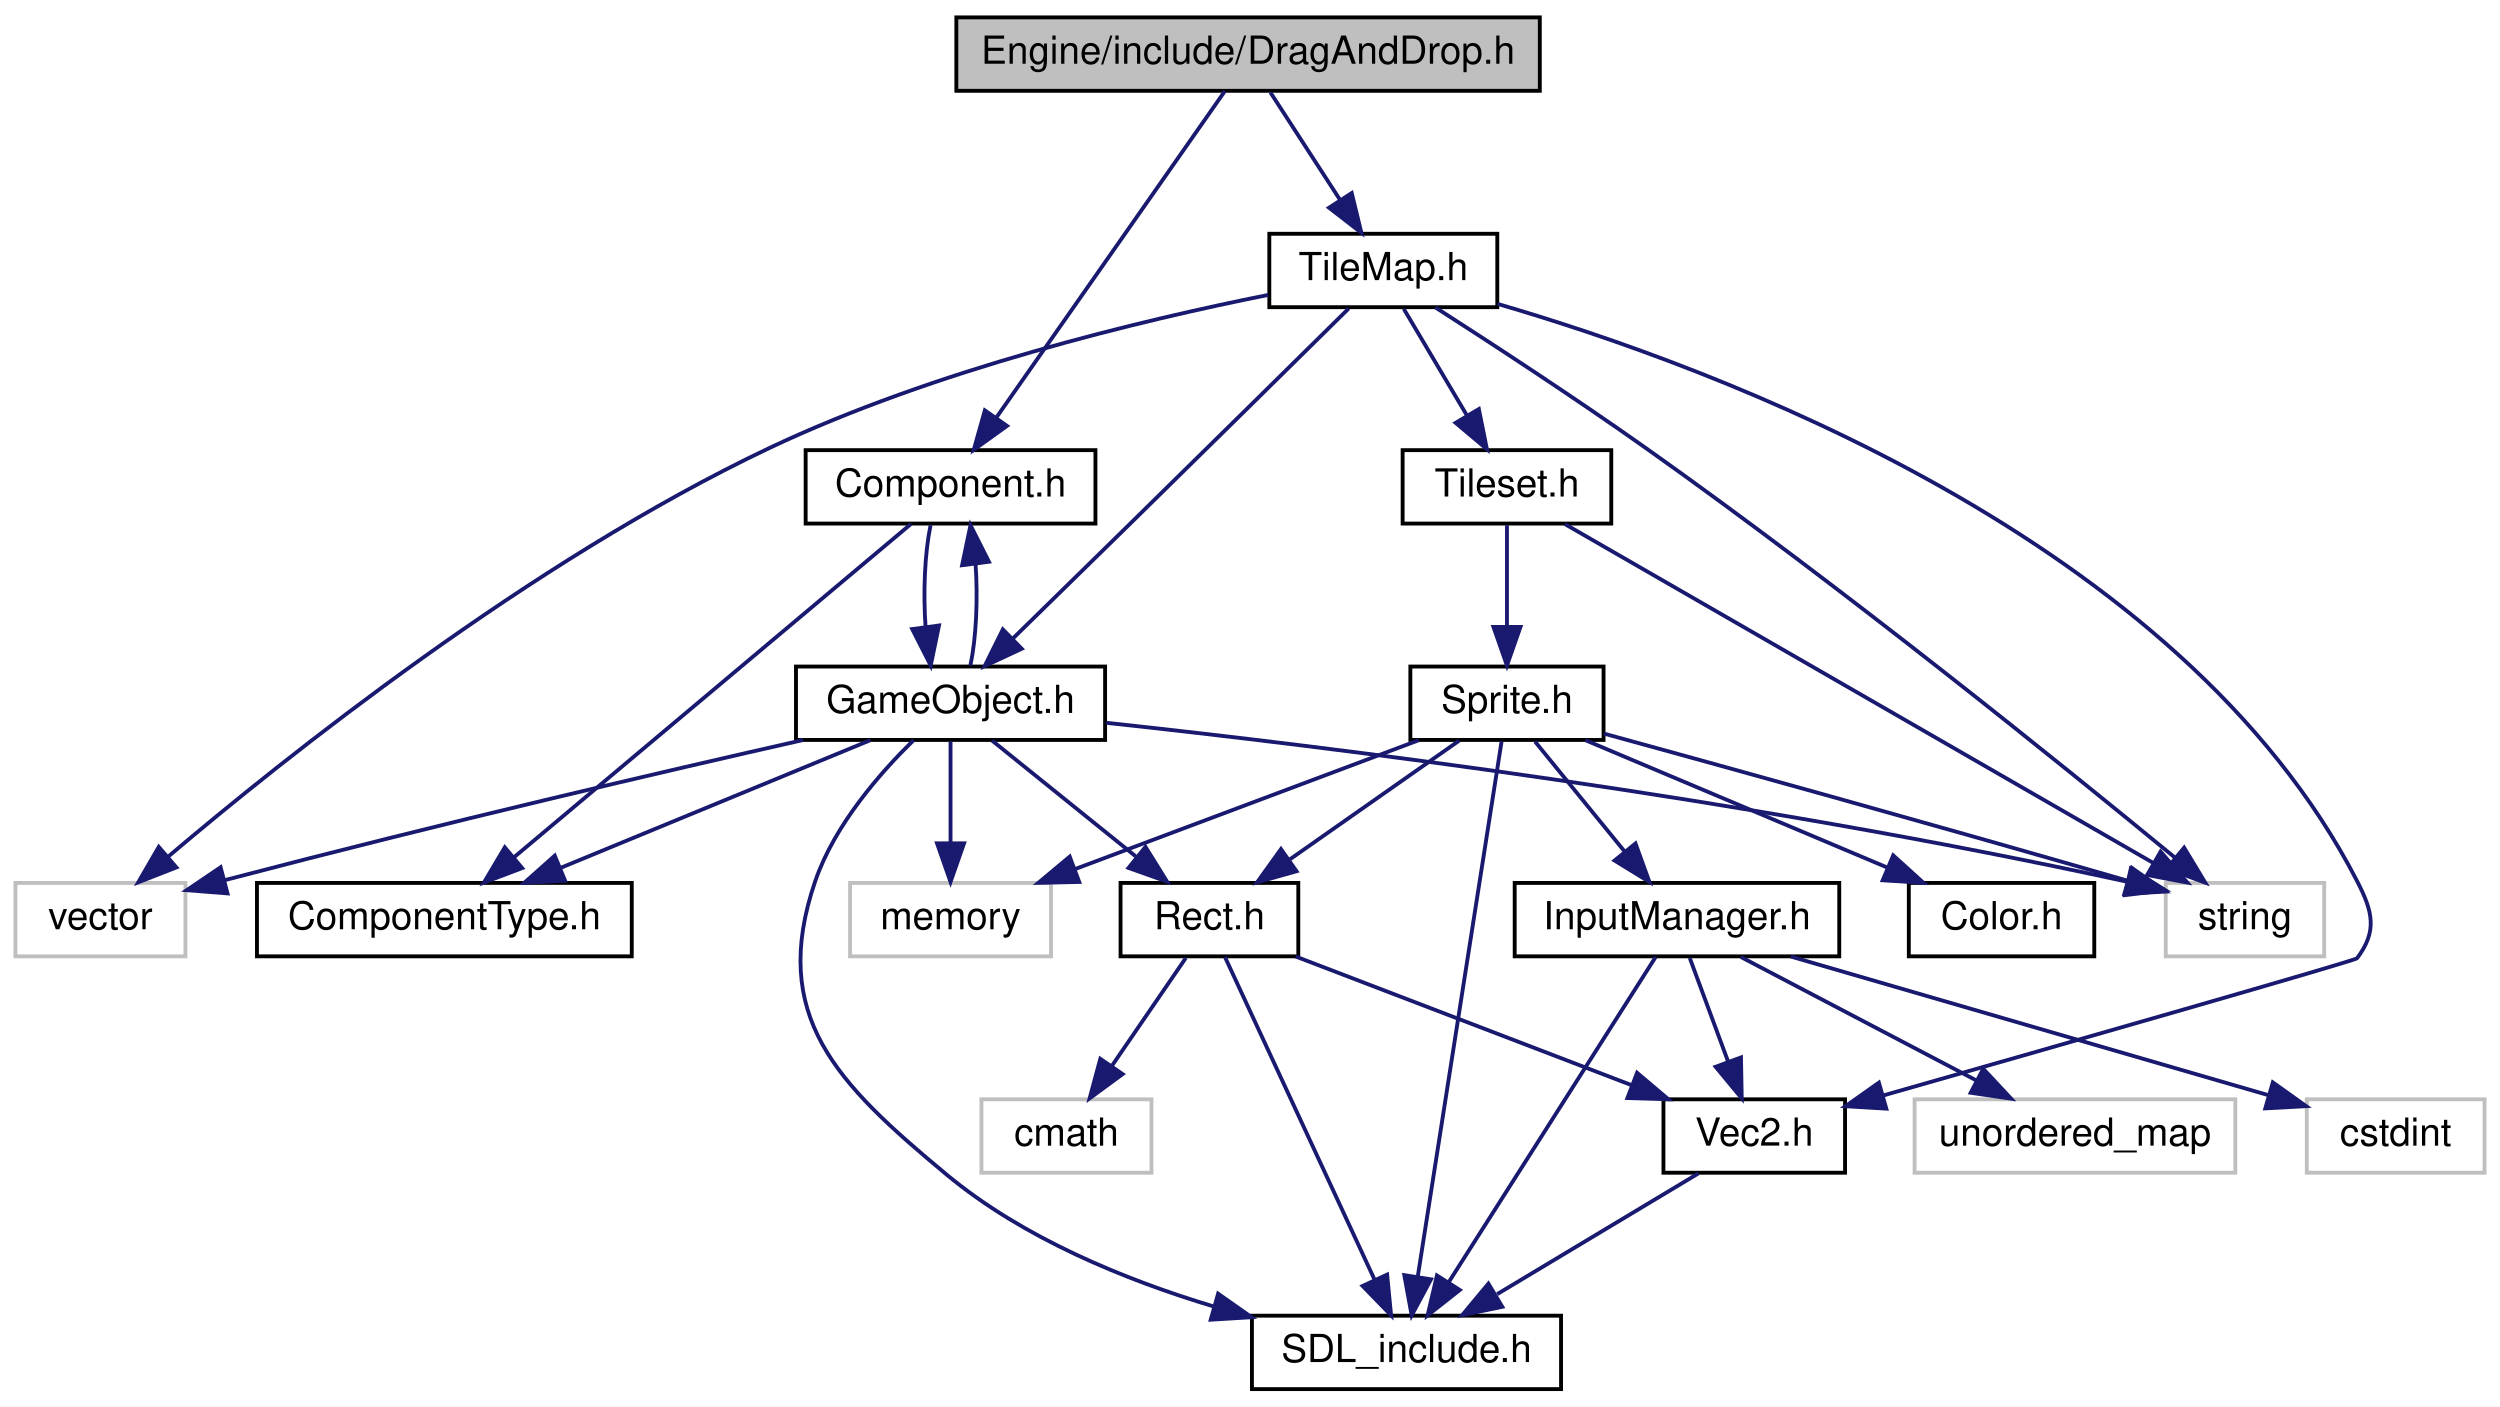
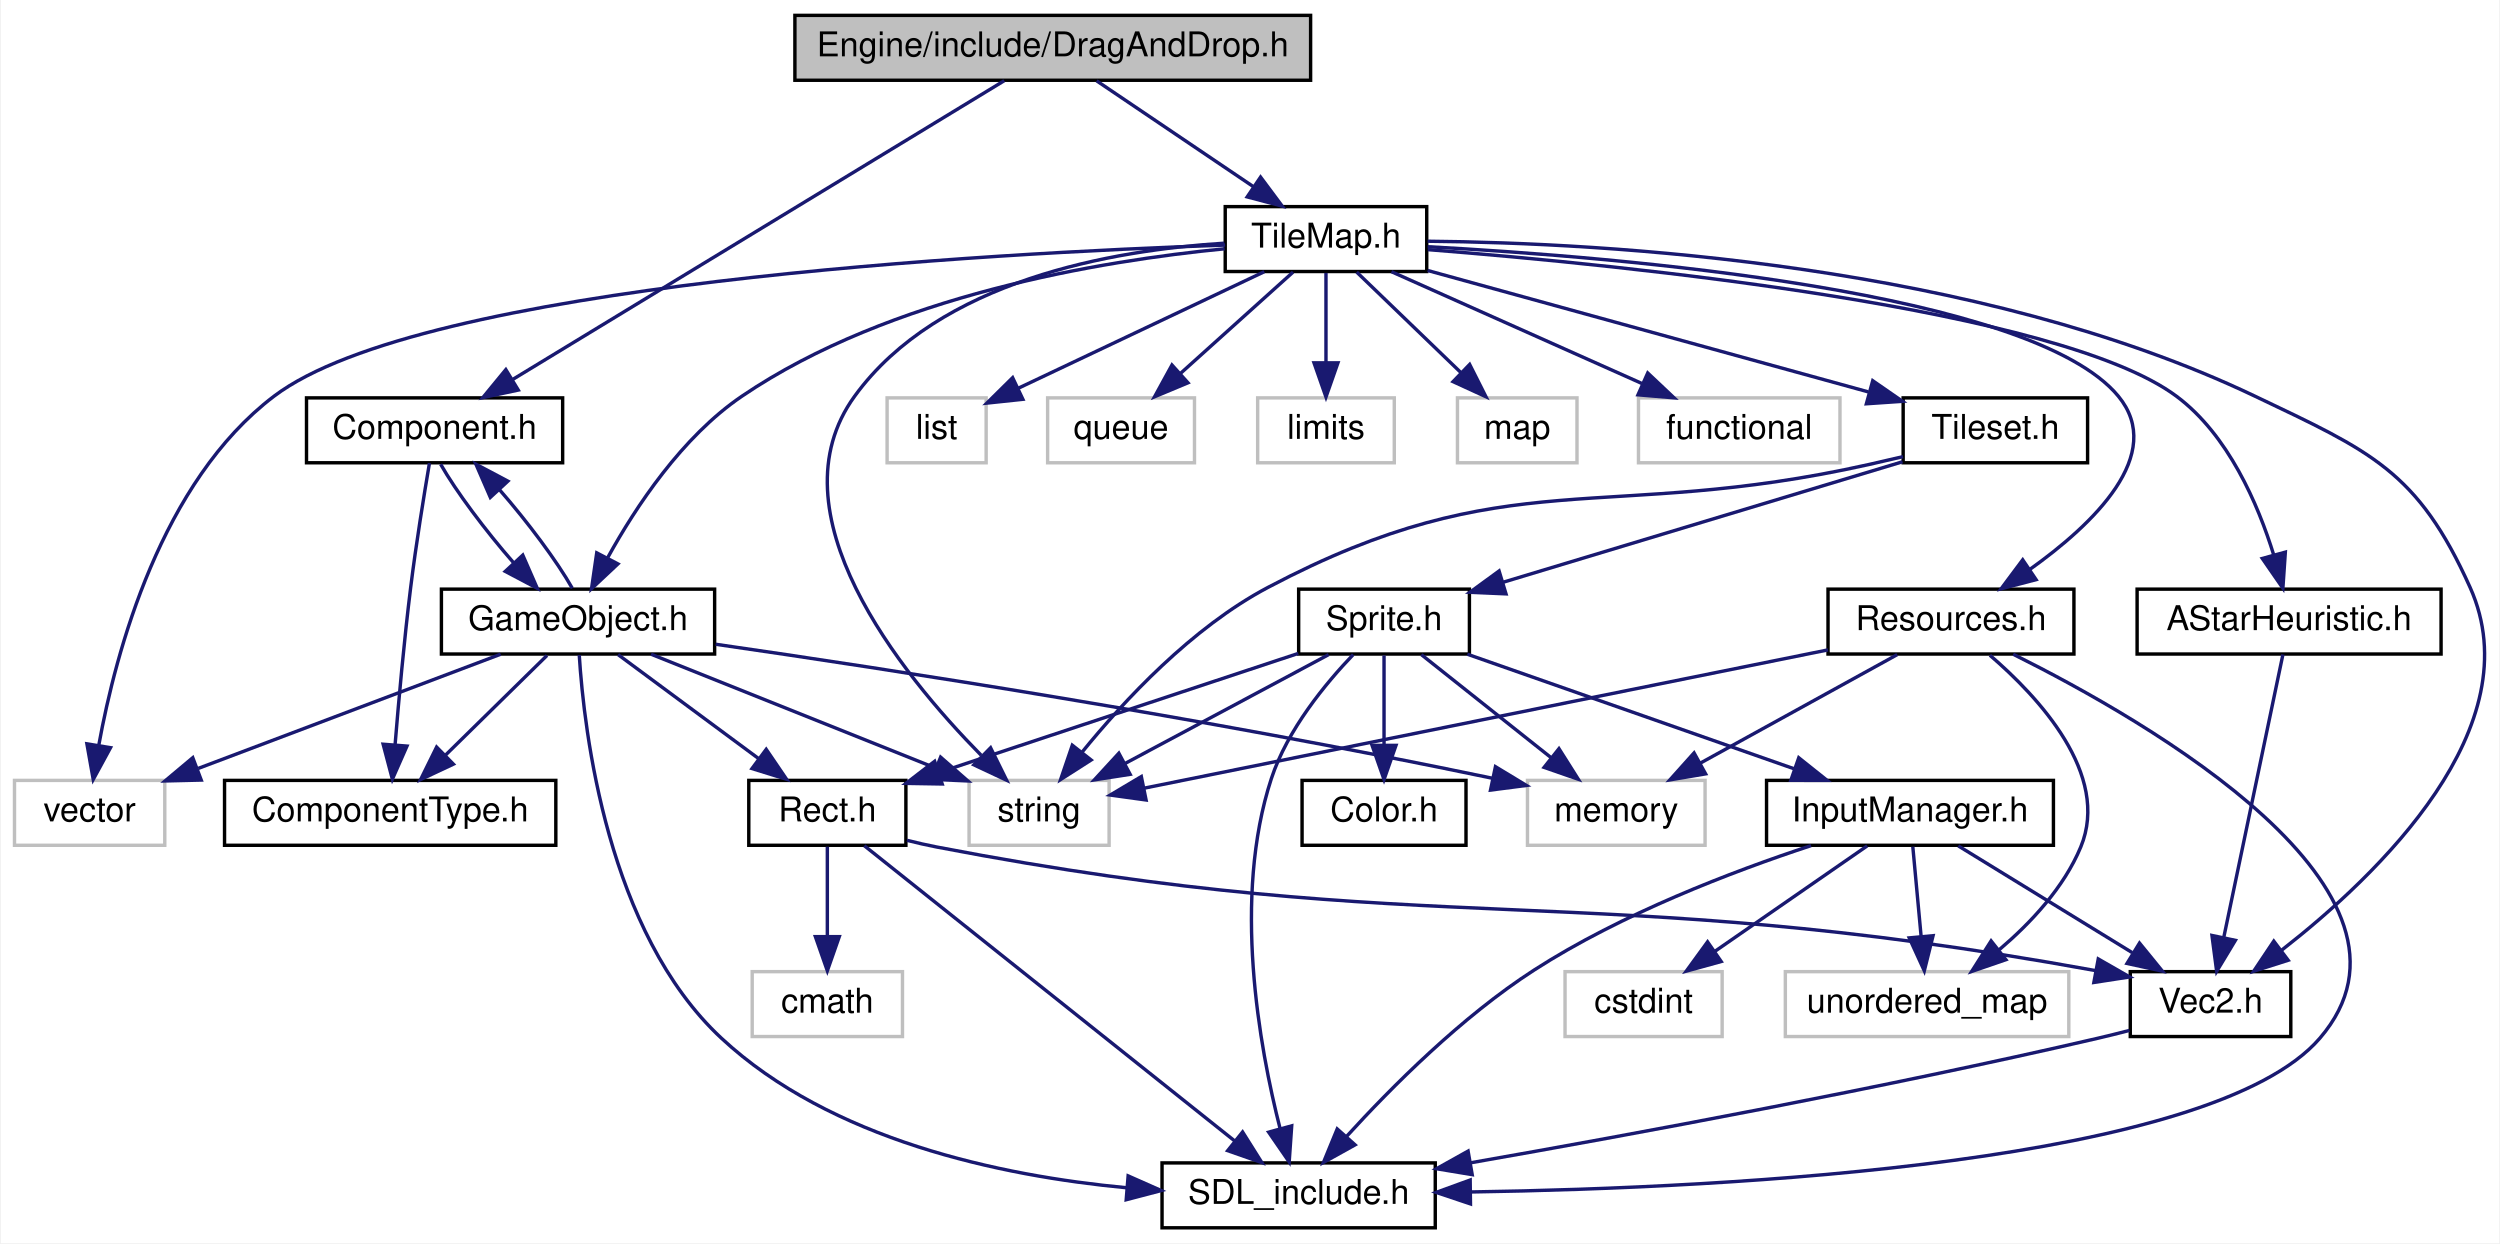
- <svg xmlns="http://www.w3.org/2000/svg" xmlns:xlink="http://www.w3.org/1999/xlink" width="647pt" height="364pt" viewBox="0.00 0.00 647.00 364.00">
+ <svg xmlns="http://www.w3.org/2000/svg" xmlns:xlink="http://www.w3.org/1999/xlink" width="732pt" height="364pt" viewBox="0.00 0.00 731.51 364.00">
  <g id="graph0" class="graph" transform="scale(1 1) rotate(0) translate(4 360)">
-     <polygon fill="white" stroke="none" points="-4,4 -4,-360 643,-360 643,4 -4,4" />
+     <polygon fill="white" stroke="none" points="-4,4 -4,-360 727.514,-360 727.514,4 -4,4" />
    <g id="node1" class="node">
-       <polygon fill="#bfbfbf" stroke="black" points="243.5,-336.5 243.5,-355.5 394.5,-355.5 394.5,-336.5 243.5,-336.5" />
-       <text text-anchor="middle" x="319" y="-343.5" font-family="Helvetica,sans-Serif" font-size="10.00">Engine/include/DragAndDrop.h</text>
+       <polygon fill="#bfbfbf" stroke="black" points="228.5,-336.5 228.5,-355.5 379.5,-355.5 379.5,-336.5 228.5,-336.5" />
+       <text text-anchor="middle" x="304" y="-343.5" font-family="Helvetica,sans-Serif" font-size="10.00">Engine/include/DragAndDrop.h</text>
    </g>
    <g id="node2" class="node">
      <g id="a_node2">
        <a xlink:href="Component_8h.html" target="_top" xlink:title="Component.h">
-           <polygon fill="white" stroke="black" points="204.5,-224.5 204.5,-243.5 279.5,-243.5 279.5,-224.5 204.5,-224.5" />
-           <text text-anchor="middle" x="242" y="-231.5" font-family="Helvetica,sans-Serif" font-size="10.00">Component.h</text>
+           <polygon fill="white" stroke="black" points="85.5,-224.5 85.5,-243.5 160.5,-243.5 160.5,-224.5 85.5,-224.5" />
+           <text text-anchor="middle" x="123" y="-231.5" font-family="Helvetica,sans-Serif" font-size="10.00">Component.h</text>
        </a>
      </g>
    </g>
    <g id="edge1" class="edge">
-       <path fill="none" stroke="midnightblue" d="M312.958,-336.368C300.251,-318.215 270.561,-275.802 253.893,-251.99" />
-       <polygon fill="midnightblue" stroke="midnightblue" points="256.616,-249.777 248.014,-243.591 250.881,-253.791 256.616,-249.777" />
+       <path fill="none" stroke="midnightblue" d="M289.797,-336.368C258.605,-317.412 183.883,-272.001 145.942,-248.942" />
+       <polygon fill="midnightblue" stroke="midnightblue" points="147.5,-245.794 137.137,-243.591 143.865,-251.776 147.5,-245.794" />
    </g>
    <g id="node12" class="node">
      <g id="a_node12">
        <a xlink:href="TileMap_8h.html" target="_top" xlink:title="TileMap.h">
-           <polygon fill="white" stroke="black" points="324.5,-280.5 324.5,-299.5 383.5,-299.5 383.5,-280.5 324.5,-280.5" />
-           <text text-anchor="middle" x="354" y="-287.5" font-family="Helvetica,sans-Serif" font-size="10.00">TileMap.h</text>
+           <polygon fill="white" stroke="black" points="354.5,-280.5 354.5,-299.5 413.5,-299.5 413.5,-280.5 354.5,-280.5" />
+           <text text-anchor="middle" x="384" y="-287.5" font-family="Helvetica,sans-Serif" font-size="10.00">TileMap.h</text>
        </a>
      </g>
    </g>
    <g id="edge15" class="edge">
-       <path fill="none" stroke="midnightblue" d="M324.78,-336.083C329.672,-328.534 336.827,-317.495 342.833,-308.23" />
-       <polygon fill="midnightblue" stroke="midnightblue" points="345.826,-310.046 348.328,-299.751 339.952,-306.239 345.826,-310.046" />
+       <path fill="none" stroke="midnightblue" d="M316.853,-336.324C329.216,-327.979 348.13,-315.212 362.737,-305.352" />
+       <polygon fill="midnightblue" stroke="midnightblue" points="364.848,-308.15 371.179,-299.655 360.932,-302.348 364.848,-308.15" />
    </g>
    <g id="node3" class="node">
      <g id="a_node3">
        <a xlink:href="ComponentType_8h.html" target="_top" xlink:title="ComponentType.h">
-           <polygon fill="white" stroke="black" points="62.5,-112.5 62.5,-131.5 159.5,-131.5 159.5,-112.5 62.5,-112.5" />
-           <text text-anchor="middle" x="111" y="-119.5" font-family="Helvetica,sans-Serif" font-size="10.00">ComponentType.h</text>
+           <polygon fill="white" stroke="black" points="61.5,-112.5 61.5,-131.5 158.5,-131.5 158.5,-112.5 61.5,-112.5" />
+           <text text-anchor="middle" x="110" y="-119.5" font-family="Helvetica,sans-Serif" font-size="10.00">ComponentType.h</text>
        </a>
      </g>
    </g>
    <g id="edge2" class="edge">
-       <path fill="none" stroke="midnightblue" d="M231.721,-224.368C209.528,-205.733 156.889,-161.532 129.023,-138.134" />
-       <polygon fill="midnightblue" stroke="midnightblue" points="131.141,-135.342 121.232,-131.591 126.639,-140.702 131.141,-135.342" />
+       <path fill="none" stroke="midnightblue" d="M121.498,-224.396C119.959,-215.355 117.574,-200.711 116,-188 114.083,-172.516 112.493,-154.888 111.432,-141.899" />
+       <polygon fill="midnightblue" stroke="midnightblue" points="114.915,-141.545 110.641,-131.85 107.937,-142.094 114.915,-141.545" />
    </g>
    <g id="node4" class="node">
      <g id="a_node4">
        <a xlink:href="GameObject_8h.html" target="_top" xlink:title="GameObject.h">
-           <polygon fill="white" stroke="black" points="202,-168.5 202,-187.5 282,-187.5 282,-168.5 202,-168.5" />
-           <text text-anchor="middle" x="242" y="-175.5" font-family="Helvetica,sans-Serif" font-size="10.00">GameObject.h</text>
+           <polygon fill="white" stroke="black" points="125,-168.5 125,-187.5 205,-187.5 205,-168.5 125,-168.5" />
+           <text text-anchor="middle" x="165" y="-175.5" font-family="Helvetica,sans-Serif" font-size="10.00">GameObject.h</text>
        </a>
      </g>
    </g>
    <g id="edge3" class="edge">
-       <path fill="none" stroke="midnightblue" d="M236.834,-224.083C235.324,-216.927 234.894,-206.635 235.542,-197.691" />
-       <polygon fill="midnightblue" stroke="midnightblue" points="239.015,-198.126 236.869,-187.751 232.077,-197.2 239.015,-198.126" />
+       <path fill="none" stroke="midnightblue" d="M124.769,-224.083C129.226,-216.22 137.932,-204.569 146.259,-195.081" />
+       <polygon fill="midnightblue" stroke="midnightblue" points="148.825,-197.462 153.063,-187.751 143.694,-192.699 148.825,-197.462" />
    </g>
    <g id="edge8" class="edge">
-       <path fill="none" stroke="midnightblue" d="M247.131,-187.751C248.657,-194.858 249.104,-205.136 248.472,-214.101" />
-       <polygon fill="midnightblue" stroke="midnightblue" points="244.993,-213.713 247.166,-224.083 251.934,-214.622 244.993,-213.713" />
+       <path fill="none" stroke="midnightblue" d="M163.325,-187.751C158.928,-195.561 150.249,-207.2 141.917,-216.718" />
+       <polygon fill="midnightblue" stroke="midnightblue" points="139.325,-214.366 135.102,-224.083 144.463,-219.12 139.325,-214.366" />
    </g>
    <g id="edge9" class="edge">
-       <path fill="none" stroke="midnightblue" d="M221.243,-168.444C199.684,-159.557 165.737,-145.563 141.206,-135.451" />
-       <polygon fill="midnightblue" stroke="midnightblue" points="142.239,-132.092 131.66,-131.516 139.572,-138.563 142.239,-132.092" />
+       <path fill="none" stroke="midnightblue" d="M155.918,-168.083C147.829,-160.141 135.805,-148.335 126.09,-138.797" />
+       <polygon fill="midnightblue" stroke="midnightblue" points="128.501,-136.26 118.913,-131.751 123.597,-141.254 128.501,-136.26" />
    </g>
    <g id="node5" class="node">
      <g id="a_node5">
        <a xlink:href="SDL__include_8h.html" target="_top" xlink:title="SDL_include.h">
-           <polygon fill="white" stroke="black" points="320,-0.5 320,-19.5 400,-19.5 400,-0.5 320,-0.5" />
-           <text text-anchor="middle" x="360" y="-7.5" font-family="Helvetica,sans-Serif" font-size="10.00">SDL_include.h</text>
+           <polygon fill="white" stroke="black" points="336,-0.5 336,-19.5 416,-19.5 416,-0.5 336,-0.5" />
+           <text text-anchor="middle" x="376" y="-7.5" font-family="Helvetica,sans-Serif" font-size="10.00">SDL_include.h</text>
        </a>
      </g>
    </g>
    <g id="edge4" class="edge">
-       <path fill="none" stroke="midnightblue" d="M232.444,-168.45C223.912,-160.12 212.011,-146.604 207,-132 194.991,-96.999 212.54,-79.649 241,-56 260.755,-39.584 287.119,-28.796 310.01,-21.911" />
-       <polygon fill="midnightblue" stroke="midnightblue" points="311.245,-25.199 319.911,-19.105 309.336,-18.464 311.245,-25.199" />
+       <path fill="none" stroke="midnightblue" d="M165.36,-168.2C166.759,-145.951 173.599,-87.021 207,-56 239.029,-26.254 288.481,-15.732 325.63,-12.221" />
+       <polygon fill="midnightblue" stroke="midnightblue" points="326.07,-15.697 335.757,-11.406 325.509,-8.719 326.07,-15.697" />
    </g>
    <g id="node6" class="node">
      <polygon fill="white" stroke="#bfbfbf" points="0,-112.5 0,-131.5 44,-131.5 44,-112.5 0,-112.5" />
      <text text-anchor="middle" x="22" y="-119.5" font-family="Helvetica,sans-Serif" font-size="10.00">vector</text>
    </g>
    <g id="edge5" class="edge">
-       <path fill="none" stroke="midnightblue" d="M203.853,-168.493C167.676,-160.297 111.574,-147.259 54.269,-132.245" />
-       <polygon fill="midnightblue" stroke="midnightblue" points="54.877,-128.785 44.315,-129.62 53.092,-135.554 54.877,-128.785" />
+       <path fill="none" stroke="midnightblue" d="M142.341,-168.444C118.458,-159.425 80.649,-145.147 53.789,-135.004" />
+       <polygon fill="midnightblue" stroke="midnightblue" points="54.675,-131.597 44.083,-131.339 52.202,-138.146 54.675,-131.597" />
    </g>
    <g id="node7" class="node">
-       <polygon fill="white" stroke="#bfbfbf" points="216,-112.5 216,-131.5 268,-131.5 268,-112.5 216,-112.5" />
-       <text text-anchor="middle" x="242" y="-119.5" font-family="Helvetica,sans-Serif" font-size="10.00">memory</text>
+       <polygon fill="white" stroke="#bfbfbf" points="443,-112.5 443,-131.5 495,-131.5 495,-112.5 443,-112.5" />
+       <text text-anchor="middle" x="469" y="-119.5" font-family="Helvetica,sans-Serif" font-size="10.00">memory</text>
    </g>
    <g id="edge6" class="edge">
-       <path fill="none" stroke="midnightblue" d="M242,-168.083C242,-161.006 242,-150.861 242,-141.986" />
-       <polygon fill="midnightblue" stroke="midnightblue" points="245.5,-141.751 242,-131.751 238.5,-141.751 245.5,-141.751" />
+       <path fill="none" stroke="midnightblue" d="M205.308,-171.361C256.135,-164.009 346.384,-150.15 432.721,-132.128" />
+       <polygon fill="midnightblue" stroke="midnightblue" points="433.622,-135.515 442.684,-130.025 432.177,-128.666 433.622,-135.515" />
    </g>
    <g id="node8" class="node">
-       <polygon fill="white" stroke="#bfbfbf" points="556.5,-112.5 556.5,-131.5 597.5,-131.5 597.5,-112.5 556.5,-112.5" />
-       <text text-anchor="middle" x="577" y="-119.5" font-family="Helvetica,sans-Serif" font-size="10.00">string</text>
+       <polygon fill="white" stroke="#bfbfbf" points="279.5,-112.5 279.5,-131.5 320.5,-131.5 320.5,-112.5 279.5,-112.5" />
+       <text text-anchor="middle" x="300" y="-119.5" font-family="Helvetica,sans-Serif" font-size="10.00">string</text>
    </g>
    <g id="edge7" class="edge">
-       <path fill="none" stroke="midnightblue" d="M282.306,-172.937C339.108,-166.801 446.04,-153.747 546.441,-131.815" />
-       <polygon fill="midnightblue" stroke="midnightblue" points="547.443,-135.177 556.447,-129.594 545.926,-128.344 547.443,-135.177" />
+       <path fill="none" stroke="midnightblue" d="M186.391,-168.444C208.839,-159.465 244.318,-145.273 269.653,-135.139" />
+       <polygon fill="midnightblue" stroke="midnightblue" points="271.168,-138.303 279.153,-131.339 268.568,-131.803 271.168,-138.303" />
    </g>
    <g id="node9" class="node">
      <g id="a_node9">
        <a xlink:href="Rect_8h.html" target="_top" xlink:title="Rect.h">
-           <polygon fill="white" stroke="black" points="286,-112.5 286,-131.5 332,-131.5 332,-112.5 286,-112.5" />
-           <text text-anchor="middle" x="309" y="-119.5" font-family="Helvetica,sans-Serif" font-size="10.00">Rect.h</text>
+           <polygon fill="white" stroke="black" points="215,-112.5 215,-131.5 261,-131.5 261,-112.5 215,-112.5" />
+           <text text-anchor="middle" x="238" y="-119.5" font-family="Helvetica,sans-Serif" font-size="10.00">Rect.h</text>
        </a>
      </g>
    </g>
    <g id="edge10" class="edge">
-       <path fill="none" stroke="midnightblue" d="M252.765,-168.324C262.766,-160.263 277.887,-148.077 289.93,-138.369" />
-       <polygon fill="midnightblue" stroke="midnightblue" points="292.45,-140.834 298.039,-131.834 288.057,-135.384 292.45,-140.834" />
+       <path fill="none" stroke="midnightblue" d="M176.729,-168.324C187.837,-160.107 204.742,-147.602 217.983,-137.807" />
+       <polygon fill="midnightblue" stroke="midnightblue" points="220.1,-140.595 226.058,-131.834 215.937,-134.967 220.1,-140.595" />
    </g>
    <g id="edge11" class="edge">
-       <path fill="none" stroke="midnightblue" d="M313.002,-112.368C321.307,-94.456 340.563,-52.923 351.679,-28.948" />
-       <polygon fill="midnightblue" stroke="midnightblue" points="354.986,-30.136 356.017,-19.591 348.635,-27.192 354.986,-30.136" />
+       <path fill="none" stroke="midnightblue" d="M248.829,-112.368C272.308,-93.653 328.138,-49.151 357.392,-25.832" />
+       <polygon fill="midnightblue" stroke="midnightblue" points="359.584,-28.561 365.222,-19.591 355.22,-23.088 359.584,-28.561" />
    </g>
    <g id="node10" class="node">
      <g id="a_node10">
        <a xlink:href="Vec2_8h.html" target="_top" xlink:title="Vec2.h">
-           <polygon fill="white" stroke="black" points="426.5,-56.5 426.5,-75.5 473.5,-75.5 473.5,-56.5 426.5,-56.5" />
-           <text text-anchor="middle" x="450" y="-63.5" font-family="Helvetica,sans-Serif" font-size="10.00">Vec2.h</text>
+           <polygon fill="white" stroke="black" points="619.5,-56.5 619.5,-75.5 666.5,-75.5 666.5,-56.5 619.5,-56.5" />
+           <text text-anchor="middle" x="643" y="-63.5" font-family="Helvetica,sans-Serif" font-size="10.00">Vec2.h</text>
        </a>
      </g>
    </g>
    <g id="edge12" class="edge">
-       <path fill="none" stroke="midnightblue" d="M331.342,-112.444C354.753,-103.478 391.736,-89.314 418.19,-79.183" />
-       <polygon fill="midnightblue" stroke="midnightblue" points="419.676,-82.362 427.763,-75.516 417.172,-75.825 419.676,-82.362" />
+       <path fill="none" stroke="midnightblue" d="M261.31,-113.954C264.219,-113.22 267.166,-112.544 270,-112 416.02,-83.943 458.831,-103.213 609.247,-75.822" />
+       <polygon fill="midnightblue" stroke="midnightblue" points="610.122,-79.22 619.313,-73.95 608.841,-72.338 610.122,-79.22" />
    </g>
    <g id="node11" class="node">
-       <polygon fill="white" stroke="#bfbfbf" points="250,-56.5 250,-75.5 294,-75.5 294,-56.5 250,-56.5" />
-       <text text-anchor="middle" x="272" y="-63.5" font-family="Helvetica,sans-Serif" font-size="10.00">cmath</text>
+       <polygon fill="white" stroke="#bfbfbf" points="216,-56.5 216,-75.5 260,-75.5 260,-56.5 216,-56.5" />
+       <text text-anchor="middle" x="238" y="-63.5" font-family="Helvetica,sans-Serif" font-size="10.00">cmath</text>
    </g>
    <g id="edge14" class="edge">
-       <path fill="none" stroke="midnightblue" d="M302.89,-112.083C297.718,-104.534 290.154,-93.495 283.806,-84.23" />
-       <polygon fill="midnightblue" stroke="midnightblue" points="286.536,-82.022 277.996,-75.751 280.761,-85.979 286.536,-82.022" />
+       <path fill="none" stroke="midnightblue" d="M238,-112.083C238,-105.006 238,-94.861 238,-85.987" />
+       <polygon fill="midnightblue" stroke="midnightblue" points="241.5,-85.751 238,-75.751 234.5,-85.751 241.5,-85.751" />
    </g>
    <g id="edge13" class="edge">
-       <path fill="none" stroke="midnightblue" d="M435.54,-56.324C421.5,-47.9 399.952,-34.971 383.457,-25.074" />
-       <polygon fill="midnightblue" stroke="midnightblue" points="384.8,-21.798 374.424,-19.654 381.198,-27.801 384.8,-21.798" />
+       <path fill="none" stroke="midnightblue" d="M619.262,-58.294C616.156,-57.484 613.008,-56.698 610,-56 547.116,-41.401 473.947,-27.879 426.399,-19.546" />
+       <polygon fill="midnightblue" stroke="midnightblue" points="426.813,-16.066 416.361,-17.797 425.611,-22.962 426.813,-16.066" />
+     </g>
+     <g id="edge37" class="edge">
+       <path fill="none" stroke="midnightblue" d="M354.331,-287.157C318.146,-283.647 256.443,-273.468 213,-244 195.455,-232.099 181.897,-211.597 173.733,-196.797" />
+       <polygon fill="midnightblue" stroke="midnightblue" points="176.685,-194.888 168.96,-187.637 170.478,-198.122 176.685,-194.888" />
+     </g>
+     <g id="edge17" class="edge">
+       <path fill="none" stroke="midnightblue" d="M354.477,-288.236C286.125,-285.917 119.515,-276.947 76,-244 42.942,-218.97 29.665,-169.201 24.703,-141.939" />
+       <polygon fill="midnightblue" stroke="midnightblue" points="28.109,-141.08 23.052,-131.771 21.2,-142.202 28.109,-141.08" />
+     </g>
+     <g id="edge16" class="edge">
+       <path fill="none" stroke="midnightblue" d="M354.229,-288.797C321.607,-286.779 270.644,-277.958 246,-244 221.357,-210.044 259.235,-163.056 283.058,-138.84" />
+       <polygon fill="midnightblue" stroke="midnightblue" points="285.8,-141.053 290.488,-131.552 280.898,-136.056 285.8,-141.053" />
+     </g>
+     <g id="edge36" class="edge">
+       <path fill="none" stroke="midnightblue" d="M413.776,-289.37C465.588,-288.892 574.575,-282.862 656,-244 689.809,-227.864 703.653,-222.175 719,-188 737.327,-147.188 692.116,-103.828 663.792,-81.764" />
+       <polygon fill="midnightblue" stroke="midnightblue" points="665.729,-78.841 655.633,-75.627 661.521,-84.436 665.729,-78.841" />
+     </g>
+     <g id="node13" class="node">
+       <polygon fill="white" stroke="#bfbfbf" points="255.5,-224.5 255.5,-243.5 284.5,-243.5 284.5,-224.5 255.5,-224.5" />
+       <text text-anchor="middle" x="270" y="-231.5" font-family="Helvetica,sans-Serif" font-size="10.00">list</text>
    </g>
    <g id="edge18" class="edge">
-       <path fill="none" stroke="midnightblue" d="M345.042,-280.159C332.358,-267.644 308.43,-244.053 288,-224 278.111,-214.293 267.006,-203.429 258.186,-194.808" />
-       <polygon fill="midnightblue" stroke="midnightblue" points="260.426,-192.103 250.827,-187.618 255.534,-197.11 260.426,-192.103" />
-     </g>
-     <g id="edge17" class="edge">
-       <path fill="none" stroke="midnightblue" d="M324.222,-283.677C291.455,-277.121 237.765,-264.294 195,-244 133.217,-214.682 69.596,-163.824 39.635,-138.399" />
-       <polygon fill="midnightblue" stroke="midnightblue" points="41.648,-135.515 31.78,-131.658 37.089,-140.827 41.648,-135.515" />
-     </g>
-     <g id="edge16" class="edge">
-       <path fill="none" stroke="midnightblue" d="M367.459,-280.45C381.3,-271.575 403.4,-257.172 422,-244 473,-207.882 530.321,-161.546 558.843,-138.074" />
-       <polygon fill="midnightblue" stroke="midnightblue" points="561.249,-140.626 566.731,-131.56 556.792,-135.229 561.249,-140.626" />
+       <path fill="none" stroke="midnightblue" d="M365.936,-280.444C346.445,-271.211 315.319,-256.467 293.833,-246.289" />
+       <polygon fill="midnightblue" stroke="midnightblue" points="295.252,-243.089 284.717,-241.971 292.256,-249.415 295.252,-243.089" />
+     </g>
+     <g id="node14" class="node">
+       <polygon fill="white" stroke="#bfbfbf" points="302.5,-224.5 302.5,-243.5 345.5,-243.5 345.5,-224.5 302.5,-224.5" />
+       <text text-anchor="middle" x="324" y="-231.5" font-family="Helvetica,sans-Serif" font-size="10.00">queue</text>
+     </g>
+     <g id="edge19" class="edge">
+       <path fill="none" stroke="midnightblue" d="M374.36,-280.324C365.49,-272.341 352.125,-260.313 341.392,-250.653" />
+       <polygon fill="midnightblue" stroke="midnightblue" points="343.59,-247.922 333.815,-243.834 338.907,-253.125 343.59,-247.922" />
+     </g>
+     <g id="node15" class="node">
+       <polygon fill="white" stroke="#bfbfbf" points="364,-224.5 364,-243.5 404,-243.5 404,-224.5 364,-224.5" />
+       <text text-anchor="middle" x="384" y="-231.5" font-family="Helvetica,sans-Serif" font-size="10.00">limits</text>
+     </g>
+     <g id="edge20" class="edge">
+       <path fill="none" stroke="midnightblue" d="M384,-280.083C384,-273.006 384,-262.861 384,-253.986" />
+       <polygon fill="midnightblue" stroke="midnightblue" points="387.5,-253.751 384,-243.751 380.5,-253.751 387.5,-253.751" />
+     </g>
+     <g id="node16" class="node">
+       <polygon fill="white" stroke="#bfbfbf" points="422.5,-224.5 422.5,-243.5 457.5,-243.5 457.5,-224.5 422.5,-224.5" />
+       <text text-anchor="middle" x="440" y="-231.5" font-family="Helvetica,sans-Serif" font-size="10.00">map</text>
+     </g>
+     <g id="edge21" class="edge">
+       <path fill="none" stroke="midnightblue" d="M392.997,-280.324C401.194,-272.42 413.506,-260.548 423.472,-250.938" />
+       <polygon fill="midnightblue" stroke="midnightblue" points="426.07,-253.295 430.839,-243.834 421.211,-248.256 426.07,-253.295" />
+     </g>
+     <g id="node17" class="node">
+       <polygon fill="white" stroke="#bfbfbf" points="475.5,-224.5 475.5,-243.5 534.5,-243.5 534.5,-224.5 475.5,-224.5" />
+       <text text-anchor="middle" x="505" y="-231.5" font-family="Helvetica,sans-Serif" font-size="10.00">functional</text>
+     </g>
+     <g id="edge22" class="edge">
+       <path fill="none" stroke="midnightblue" d="M403.173,-280.444C422.909,-271.636 453.885,-257.812 476.493,-247.722" />
+       <polygon fill="midnightblue" stroke="midnightblue" points="478.211,-250.788 485.917,-243.516 475.359,-244.396 478.211,-250.788" />
+     </g>
+     <g id="node18" class="node">
+       <g id="a_node18">
+         <a xlink:href="Tileset_8h.html" target="_top" xlink:title="Tileset.h">
+           <polygon fill="white" stroke="black" points="553,-224.5 553,-243.5 607,-243.5 607,-224.5 553,-224.5" />
+           <text text-anchor="middle" x="580" y="-231.5" font-family="Helvetica,sans-Serif" font-size="10.00">Tileset.h</text>
+         </a>
+       </g>
+     </g>
+     <g id="edge23" class="edge">
+       <path fill="none" stroke="midnightblue" d="M413.768,-280.799C448.322,-271.279 505.344,-255.568 542.792,-245.251" />
+       <polygon fill="midnightblue" stroke="midnightblue" points="544.089,-248.524 552.8,-242.494 542.23,-241.776 544.089,-248.524" />
+     </g>
+     <g id="node24" class="node">
+       <g id="a_node24">
+         <a xlink:href="AStarHeuristic_8h.html" target="_top" xlink:title="AStarHeuristic.h">
+           <polygon fill="white" stroke="black" points="621.5,-168.5 621.5,-187.5 710.5,-187.5 710.5,-168.5 621.5,-168.5" />
+           <text text-anchor="middle" x="666" y="-175.5" font-family="Helvetica,sans-Serif" font-size="10.00">AStarHeuristic.h</text>
+         </a>
+       </g>
+     </g>
+     <g id="edge38" class="edge">
+       <path fill="none" stroke="midnightblue" d="M413.823,-286.909C472.153,-282.298 598.643,-269.575 633,-244 648.194,-232.689 656.902,-212.386 661.514,-197.471" />
+       <polygon fill="midnightblue" stroke="midnightblue" points="664.905,-198.339 664.183,-187.769 658.156,-196.483 664.905,-198.339" />
+     </g>
+     <g id="node25" class="node">
+       <g id="a_node25">
+         <a xlink:href="Resources_8h.html" target="_top" xlink:title="Resources.h">
+           <polygon fill="white" stroke="black" points="531,-168.5 531,-187.5 603,-187.5 603,-168.5 531,-168.5" />
+           <text text-anchor="middle" x="567" y="-175.5" font-family="Helvetica,sans-Serif" font-size="10.00">Resources.h</text>
+         </a>
+       </g>
+     </g>
+     <g id="edge40" class="edge">
+       <path fill="none" stroke="midnightblue" d="M413.777,-287.763C470.502,-284.715 590.679,-274.704 616,-244 630.035,-226.981 608.737,-206.551 589.976,-193.196" />
+       <polygon fill="midnightblue" stroke="midnightblue" points="591.919,-190.285 581.671,-187.596 588.005,-196.089 591.919,-190.285" />
+     </g>
+     <g id="edge24" class="edge">
+       <path fill="none" stroke="midnightblue" d="M552.949,-226.298C549.603,-225.505 546.226,-224.722 543,-224 465.086,-206.562 437.597,-225.294 367,-188 344.719,-176.23 324.788,-154.78 312.571,-139.75" />
+       <polygon fill="midnightblue" stroke="midnightblue" points="315.235,-137.474 306.31,-131.764 309.726,-141.793 315.235,-137.474" />
+     </g>
+     <g id="node19" class="node">
+       <g id="a_node19">
+         <a xlink:href="Sprite_8h.html" target="_top" xlink:title="Sprite.h">
+           <polygon fill="white" stroke="black" points="376,-168.5 376,-187.5 426,-187.5 426,-168.5 376,-168.5" />
+           <text text-anchor="middle" x="401" y="-175.5" font-family="Helvetica,sans-Serif" font-size="10.00">Sprite.h</text>
+         </a>
+       </g>
+     </g>
+     <g id="edge25" class="edge">
+       <path fill="none" stroke="midnightblue" d="M552.814,-224.799C521.48,-215.346 469.918,-199.791 435.711,-189.472" />
+       <polygon fill="midnightblue" stroke="midnightblue" points="436.71,-186.117 426.125,-186.58 434.688,-192.819 436.71,-186.117" />
+     </g>
+     <g id="edge26" class="edge">
+       <path fill="none" stroke="midnightblue" d="M391.98,-168.34C383.928,-159.932 372.702,-146.363 368,-132 356.583,-97.125 364.422,-53.646 370.588,-29.448" />
+       <polygon fill="midnightblue" stroke="midnightblue" points="373.968,-30.355 373.228,-19.787 367.216,-28.51 373.968,-30.355" />
+     </g>
+     <g id="edge28" class="edge">
+       <path fill="none" stroke="midnightblue" d="M411.925,-168.324C422.175,-160.185 437.721,-147.839 450.001,-138.087" />
+       <polygon fill="midnightblue" stroke="midnightblue" points="452.221,-140.794 457.876,-131.834 447.868,-135.312 452.221,-140.794" />
+     </g>
+     <g id="edge27" class="edge">
+       <path fill="none" stroke="midnightblue" d="M384.773,-168.324C368.649,-159.703 343.7,-146.364 325.036,-136.386" />
+       <polygon fill="midnightblue" stroke="midnightblue" points="326.656,-133.283 316.187,-131.655 323.356,-139.456 326.656,-133.283" />
+     </g>
+     <g id="edge30" class="edge">
+       <path fill="none" stroke="midnightblue" d="M375.888,-168.681C347.604,-159.311 301.548,-144.053 270.531,-133.777" />
+       <polygon fill="midnightblue" stroke="midnightblue" points="271.624,-130.452 261.03,-130.63 269.422,-137.097 271.624,-130.452" />
+     </g>
+     <g id="node20" class="node">
+       <g id="a_node20">
+         <a xlink:href="Color_8h.html" target="_top" xlink:title="Color.h">
+           <polygon fill="white" stroke="black" points="377,-112.5 377,-131.5 425,-131.5 425,-112.5 377,-112.5" />
+           <text text-anchor="middle" x="401" y="-119.5" font-family="Helvetica,sans-Serif" font-size="10.00">Color.h</text>
+         </a>
+       </g>
+     </g>
+     <g id="edge29" class="edge">
+       <path fill="none" stroke="midnightblue" d="M401,-168.083C401,-161.006 401,-150.861 401,-141.986" />
+       <polygon fill="midnightblue" stroke="midnightblue" points="404.5,-141.751 401,-131.751 397.5,-141.751 404.5,-141.751" />
+     </g>
+     <g id="node21" class="node">
+       <g id="a_node21">
+         <a xlink:href="InputManager_8h.html" target="_top" xlink:title="InputManager.h">
+           <polygon fill="white" stroke="black" points="513,-112.5 513,-131.5 597,-131.5 597,-112.5 513,-112.5" />
+           <text text-anchor="middle" x="555" y="-119.5" font-family="Helvetica,sans-Serif" font-size="10.00">InputManager.h</text>
+         </a>
+       </g>
+     </g>
+     <g id="edge31" class="edge">
+       <path fill="none" stroke="midnightblue" d="M425.402,-168.444C451.197,-159.399 492.077,-145.064 521.018,-134.916" />
+       <polygon fill="midnightblue" stroke="midnightblue" points="522.434,-138.128 530.712,-131.516 520.118,-131.523 522.434,-138.128" />
    </g>
    <g id="edge32" class="edge">
-       <path fill="none" stroke="midnightblue" d="M383.561,-281.352C439.728,-264.995 560.333,-220.673 606,-132 610.07,-124.098 611.344,-119.103 606,-112 605.525,-111.368 529.08,-89.516 483.392,-76.5" />
-       <polygon fill="midnightblue" stroke="midnightblue" points="484.176,-73.084 473.6,-73.711 482.259,-79.816 484.176,-73.084" />
-     </g>
-     <g id="node13" class="node">
-       <g id="a_node13">
-         <a xlink:href="Tileset_8h.html" target="_top" xlink:title="Tileset.h">
-           <polygon fill="white" stroke="black" points="359,-224.5 359,-243.5 413,-243.5 413,-224.5 359,-224.5" />
-           <text text-anchor="middle" x="386" y="-231.5" font-family="Helvetica,sans-Serif" font-size="10.00">Tileset.h</text>
-         </a>
-       </g>
-     </g>
-     <g id="edge19" class="edge">
-       <path fill="none" stroke="midnightblue" d="M359.284,-280.083C363.711,-272.613 370.163,-261.724 375.618,-252.52" />
-       <polygon fill="midnightblue" stroke="midnightblue" points="378.727,-254.138 380.814,-243.751 372.705,-250.57 378.727,-254.138" />
-     </g>
-     <g id="edge20" class="edge">
-       <path fill="none" stroke="midnightblue" d="M400.987,-224.368C434.042,-205.332 513.423,-159.615 553.298,-136.65" />
-       <polygon fill="midnightblue" stroke="midnightblue" points="555.163,-139.615 562.082,-131.591 551.67,-133.549 555.163,-139.615" />
-     </g>
-     <g id="node14" class="node">
-       <g id="a_node14">
-         <a xlink:href="Sprite_8h.html" target="_top" xlink:title="Sprite.h">
-           <polygon fill="white" stroke="black" points="361,-168.5 361,-187.5 411,-187.5 411,-168.5 361,-168.5" />
-           <text text-anchor="middle" x="386" y="-175.5" font-family="Helvetica,sans-Serif" font-size="10.00">Sprite.h</text>
-         </a>
-       </g>
-     </g>
-     <g id="edge21" class="edge">
-       <path fill="none" stroke="midnightblue" d="M386,-224.083C386,-217.006 386,-206.861 386,-197.986" />
-       <polygon fill="midnightblue" stroke="midnightblue" points="389.5,-197.751 386,-187.751 382.5,-197.751 389.5,-197.751" />
-     </g>
-     <g id="edge22" class="edge">
-       <path fill="none" stroke="midnightblue" d="M384.602,-168.075C380.51,-141.945 368.491,-65.211 362.91,-29.577" />
-       <polygon fill="midnightblue" stroke="midnightblue" points="366.347,-28.906 361.342,-19.568 359.432,-29.989 366.347,-28.906" />
-     </g>
-     <g id="edge24" class="edge">
-       <path fill="none" stroke="midnightblue" d="M363.183,-168.444C339.168,-159.438 301.171,-145.189 274.131,-135.049" />
-       <polygon fill="midnightblue" stroke="midnightblue" points="275.303,-131.751 264.71,-131.516 272.845,-138.305 275.303,-131.751" />
-     </g>
-     <g id="edge23" class="edge">
-       <path fill="none" stroke="midnightblue" d="M411.14,-170.132C441.06,-161.923 492.765,-147.63 546.636,-132.065" />
-       <polygon fill="midnightblue" stroke="midnightblue" points="547.727,-135.393 556.358,-129.248 545.779,-128.669 547.727,-135.393" />
-     </g>
-     <g id="edge26" class="edge">
-       <path fill="none" stroke="midnightblue" d="M373.629,-168.324C361.842,-160.058 343.868,-147.453 329.864,-137.632" />
-       <polygon fill="midnightblue" stroke="midnightblue" points="331.538,-134.531 321.341,-131.655 327.518,-140.262 331.538,-134.531" />
-     </g>
-     <g id="node15" class="node">
-       <g id="a_node15">
-         <a xlink:href="Color_8h.html" target="_top" xlink:title="Color.h">
-           <polygon fill="white" stroke="black" points="490,-112.5 490,-131.5 538,-131.5 538,-112.5 490,-112.5" />
-           <text text-anchor="middle" x="514" y="-119.5" font-family="Helvetica,sans-Serif" font-size="10.00">Color.h</text>
-         </a>
-       </g>
-     </g>
-     <g id="edge25" class="edge">
-       <path fill="none" stroke="midnightblue" d="M406.282,-168.444C427.347,-159.557 460.517,-145.563 484.486,-135.451" />
-       <polygon fill="midnightblue" stroke="midnightblue" points="485.96,-138.628 493.813,-131.516 483.239,-132.179 485.96,-138.628" />
-     </g>
-     <g id="node16" class="node">
-       <g id="a_node16">
-         <a xlink:href="InputManager_8h.html" target="_top" xlink:title="InputManager.h">
-           <polygon fill="white" stroke="black" points="388,-112.5 388,-131.5 472,-131.5 472,-112.5 388,-112.5" />
-           <text text-anchor="middle" x="430" y="-119.5" font-family="Helvetica,sans-Serif" font-size="10.00">InputManager.h</text>
-         </a>
-       </g>
-     </g>
-     <g id="edge27" class="edge">
-       <path fill="none" stroke="midnightblue" d="M393.266,-168.083C399.545,-160.377 408.788,-149.033 416.431,-139.653" />
-       <polygon fill="midnightblue" stroke="midnightblue" points="419.266,-141.714 422.869,-131.751 413.839,-137.293 419.266,-141.714" />
-     </g>
-     <g id="edge28" class="edge">
-       <path fill="none" stroke="midnightblue" d="M424.507,-112.368C413.006,-94.296 386.203,-52.176 371.014,-28.307" />
-       <polygon fill="midnightblue" stroke="midnightblue" points="373.789,-26.149 365.467,-19.591 367.883,-29.907 373.789,-26.149" />
-     </g>
-     <g id="edge29" class="edge">
-       <path fill="none" stroke="midnightblue" d="M433.303,-112.083C435.982,-104.849 439.849,-94.409 443.186,-85.397" />
-       <polygon fill="midnightblue" stroke="midnightblue" points="446.568,-86.344 446.759,-75.751 440.004,-83.913 446.568,-86.344" />
-     </g>
-     <g id="node17" class="node">
-       <polygon fill="white" stroke="#bfbfbf" points="491.5,-56.5 491.5,-75.5 574.5,-75.5 574.5,-56.5 491.5,-56.5" />
-       <text text-anchor="middle" x="533" y="-63.5" font-family="Helvetica,sans-Serif" font-size="10.00">unordered_map</text>
-     </g>
-     <g id="edge30" class="edge">
-       <path fill="none" stroke="midnightblue" d="M446.549,-112.324C462.992,-103.703 488.435,-90.364 507.468,-80.385" />
-       <polygon fill="midnightblue" stroke="midnightblue" points="509.261,-83.398 516.492,-75.654 506.011,-77.198 509.261,-83.398" />
-     </g>
-     <g id="node18" class="node">
-       <polygon fill="white" stroke="#bfbfbf" points="593,-56.5 593,-75.5 639,-75.5 639,-56.5 593,-56.5" />
-       <text text-anchor="middle" x="616" y="-63.5" font-family="Helvetica,sans-Serif" font-size="10.00">cstdint</text>
-     </g>
-     <g id="edge31" class="edge">
-       <path fill="none" stroke="midnightblue" d="M459.472,-112.444C493.129,-102.672 548.05,-86.728 583.082,-76.557" />
-       <polygon fill="midnightblue" stroke="midnightblue" points="584.208,-79.874 592.836,-73.725 582.257,-73.152 584.208,-79.874" />
+       <path fill="none" stroke="midnightblue" d="M526.027,-112.402C502.988,-104.818 470.504,-92.417 445,-76 423.715,-62.299 403.099,-41.597 390.031,-27.253" />
+       <polygon fill="midnightblue" stroke="midnightblue" points="392.523,-24.788 383.262,-19.643 387.293,-29.441 392.523,-24.788" />
+     </g>
+     <g id="edge33" class="edge">
+       <path fill="none" stroke="midnightblue" d="M569.139,-112.324C582.866,-103.9 603.936,-90.971 620.064,-81.074" />
+       <polygon fill="midnightblue" stroke="midnightblue" points="622.204,-83.868 628.896,-75.654 618.543,-77.902 622.204,-83.868" />
+     </g>
+     <g id="node22" class="node">
+       <polygon fill="white" stroke="#bfbfbf" points="518.5,-56.5 518.5,-75.5 601.5,-75.5 601.5,-56.5 518.5,-56.5" />
+       <text text-anchor="middle" x="560" y="-63.5" font-family="Helvetica,sans-Serif" font-size="10.00">unordered_map</text>
+     </g>
+     <g id="edge34" class="edge">
+       <path fill="none" stroke="midnightblue" d="M555.826,-112.083C556.481,-105.006 557.42,-94.861 558.242,-85.987" />
+       <polygon fill="midnightblue" stroke="midnightblue" points="561.753,-86.031 559.19,-75.751 554.783,-85.386 561.753,-86.031" />
+     </g>
+     <g id="node23" class="node">
+       <polygon fill="white" stroke="#bfbfbf" points="454,-56.5 454,-75.5 500,-75.5 500,-56.5 454,-56.5" />
+       <text text-anchor="middle" x="477" y="-63.5" font-family="Helvetica,sans-Serif" font-size="10.00">cstdint</text>
+     </g>
+     <g id="edge35" class="edge">
+       <path fill="none" stroke="midnightblue" d="M542.468,-112.324C530.414,-103.979 511.973,-91.212 497.731,-81.352" />
+       <polygon fill="midnightblue" stroke="midnightblue" points="499.715,-78.469 489.501,-75.654 495.731,-84.224 499.715,-78.469" />
+     </g>
+     <g id="edge39" class="edge">
+       <path fill="none" stroke="midnightblue" d="M664.195,-168.368C660.484,-150.617 651.921,-109.666 646.889,-85.597" />
+       <polygon fill="midnightblue" stroke="midnightblue" points="650.269,-84.663 644.796,-75.591 643.417,-86.096 650.269,-84.663" />
+     </g>
+     <g id="edge41" class="edge">
+       <path fill="none" stroke="midnightblue" d="M585.22,-168.438C624.721,-148.775 711.83,-98.788 675,-56 643.56,-19.474 503.404,-12.194 426.657,-10.998" />
+       <polygon fill="midnightblue" stroke="midnightblue" points="426.31,-7.493 416.267,-10.867 426.222,-14.493 426.31,-7.493" />
+     </g>
+     <g id="edge44" class="edge">
+       <path fill="none" stroke="midnightblue" d="M551.255,-168.324C535.681,-159.743 511.623,-146.486 493.541,-136.522" />
+       <polygon fill="midnightblue" stroke="midnightblue" points="495.154,-133.415 484.706,-131.655 491.776,-139.546 495.154,-133.415" />
+     </g>
+     <g id="edge42" class="edge">
+       <path fill="none" stroke="midnightblue" d="M530.991,-169.717C478.101,-159.02 380.321,-139.245 330.662,-129.201" />
+       <polygon fill="midnightblue" stroke="midnightblue" points="331.325,-125.765 320.829,-127.213 329.937,-132.626 331.325,-125.765" />
+     </g>
+     <g id="edge43" class="edge">
+       <path fill="none" stroke="midnightblue" d="M578.393,-168.151C592.542,-156.007 613.804,-133.255 605,-112 600.08,-100.121 590.333,-89.743 581.166,-81.956" />
+       <polygon fill="midnightblue" stroke="midnightblue" points="583.083,-79.01 573.064,-75.564 578.747,-84.506 583.083,-79.01" />
    </g>
  </g>
</svg>
